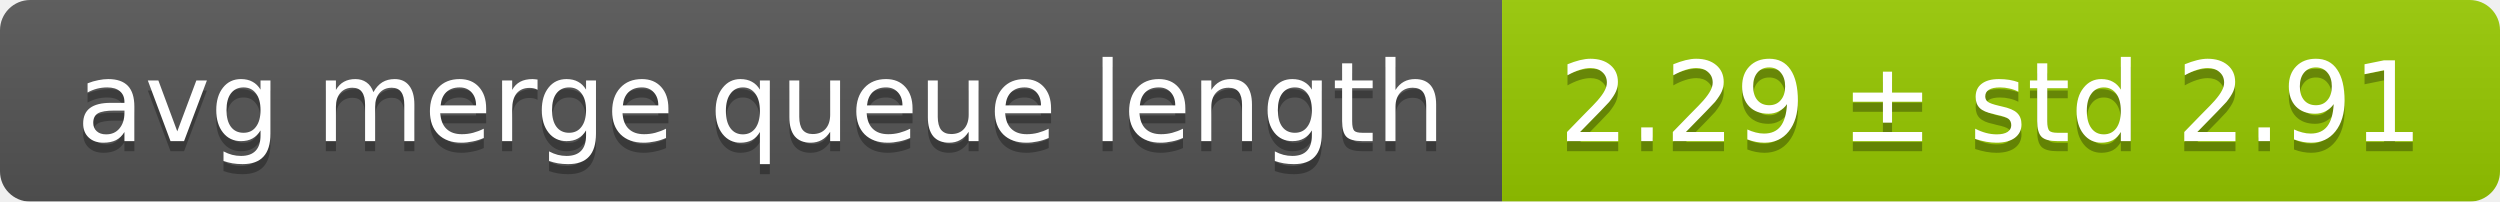
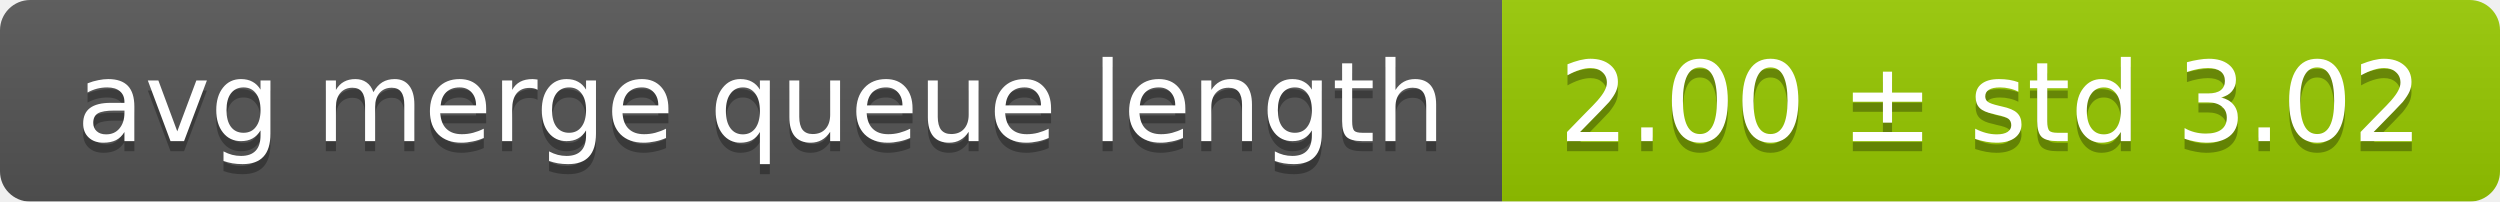
<svg xmlns="http://www.w3.org/2000/svg" width="248" height="20">
  <linearGradient id="smooth" x2="0" y2="100%">
    <stop offset="0" stop-color="#bbb" stop-opacity=".1" />
    <stop offset="1" stop-opacity=".1" />
  </linearGradient>
  <mask id="round">
    <rect width="248" height="20" rx="3" fill="#fff" />
  </mask>
  <g mask="url(#round)">
    <rect width="149" height="20" fill="#555" />
    <rect x="149" width="99" height="20" fill="#97ca00" />
    <rect width="248" height="20" fill="url(#smooth)" />
  </g>
  <g fill="#fff" text-anchor="middle" font-family="DejaVu Sans,Verdana,Geneva,sans-serif" font-size="11">
    <text x="75.5" y="15" fill="#010101" fill-opacity=".3">avg merge queue length</text>
    <text x="75.5" y="14">avg merge queue length</text>
-     <text x="197.5" y="15" fill="#010101" fill-opacity=".3">2.29 ± std 2.91</text>
-     <text x="197.5" y="14">2.29 ± std 2.91</text>
+     <text x="197.5" y="15" fill="#010101" fill-opacity=".3">2.00 ± std 3.02</text>
+     <text x="197.5" y="14">2.00 ± std 3.02</text>
  </g>
</svg>
